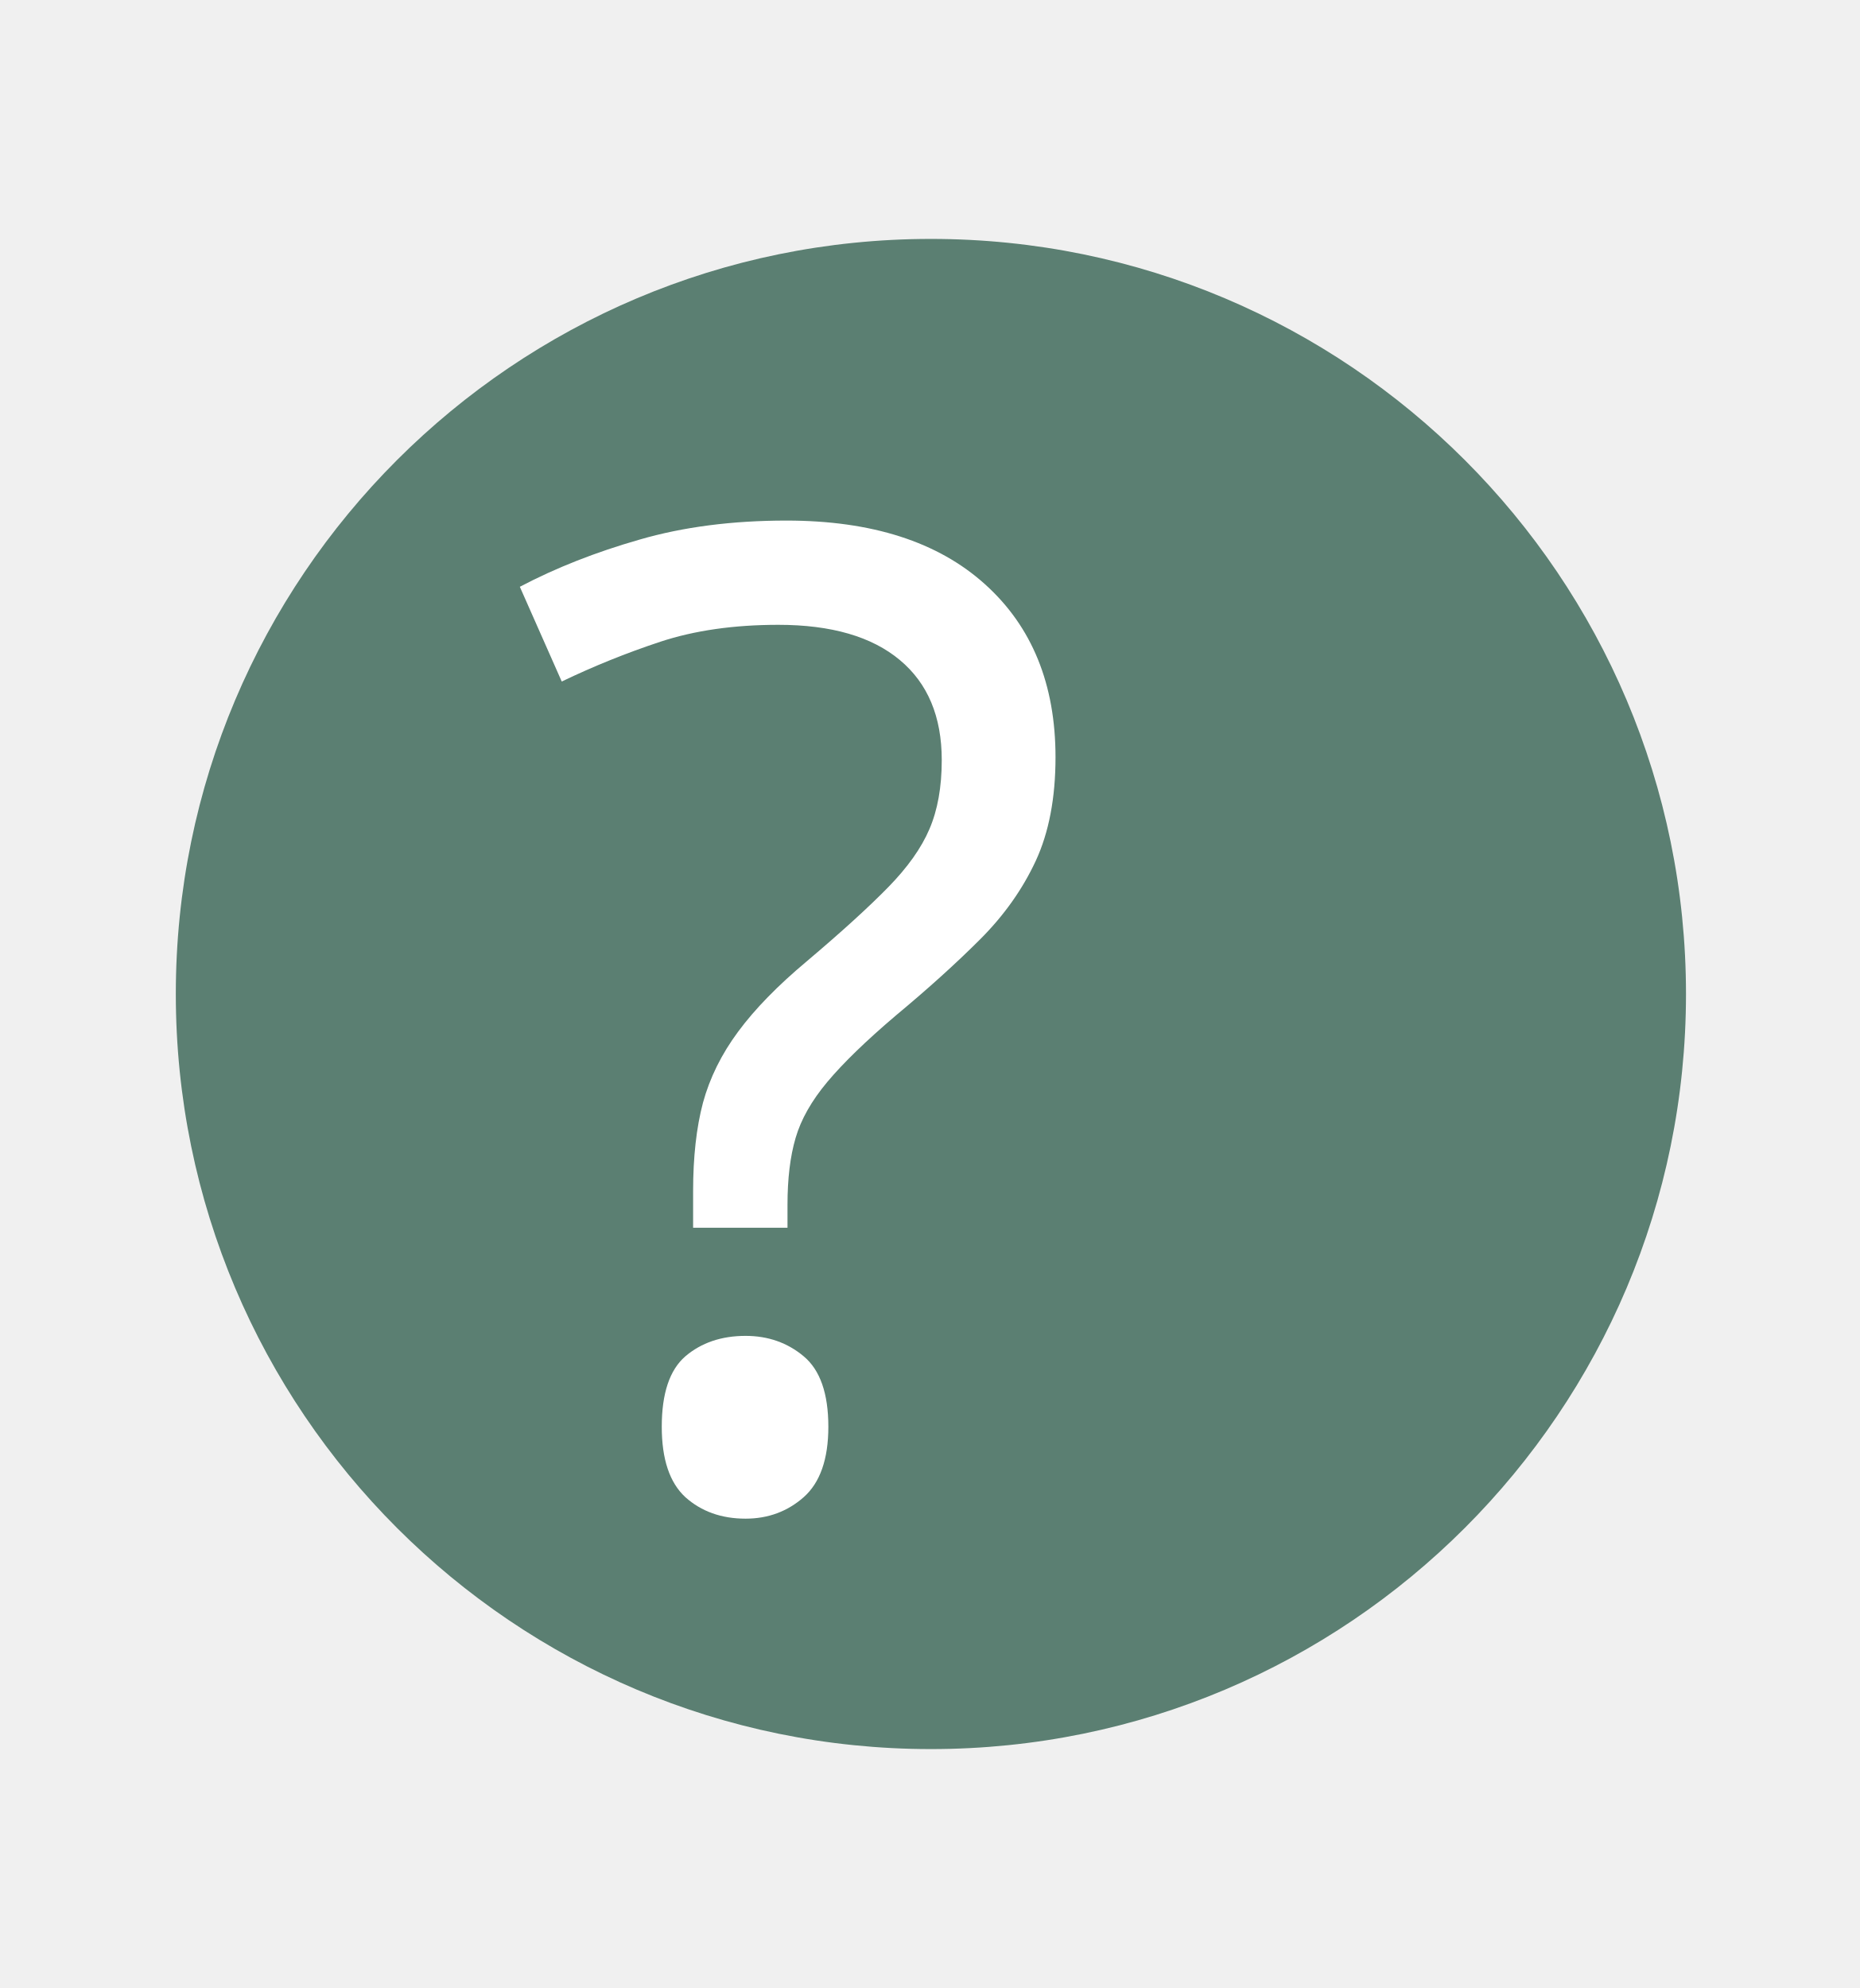
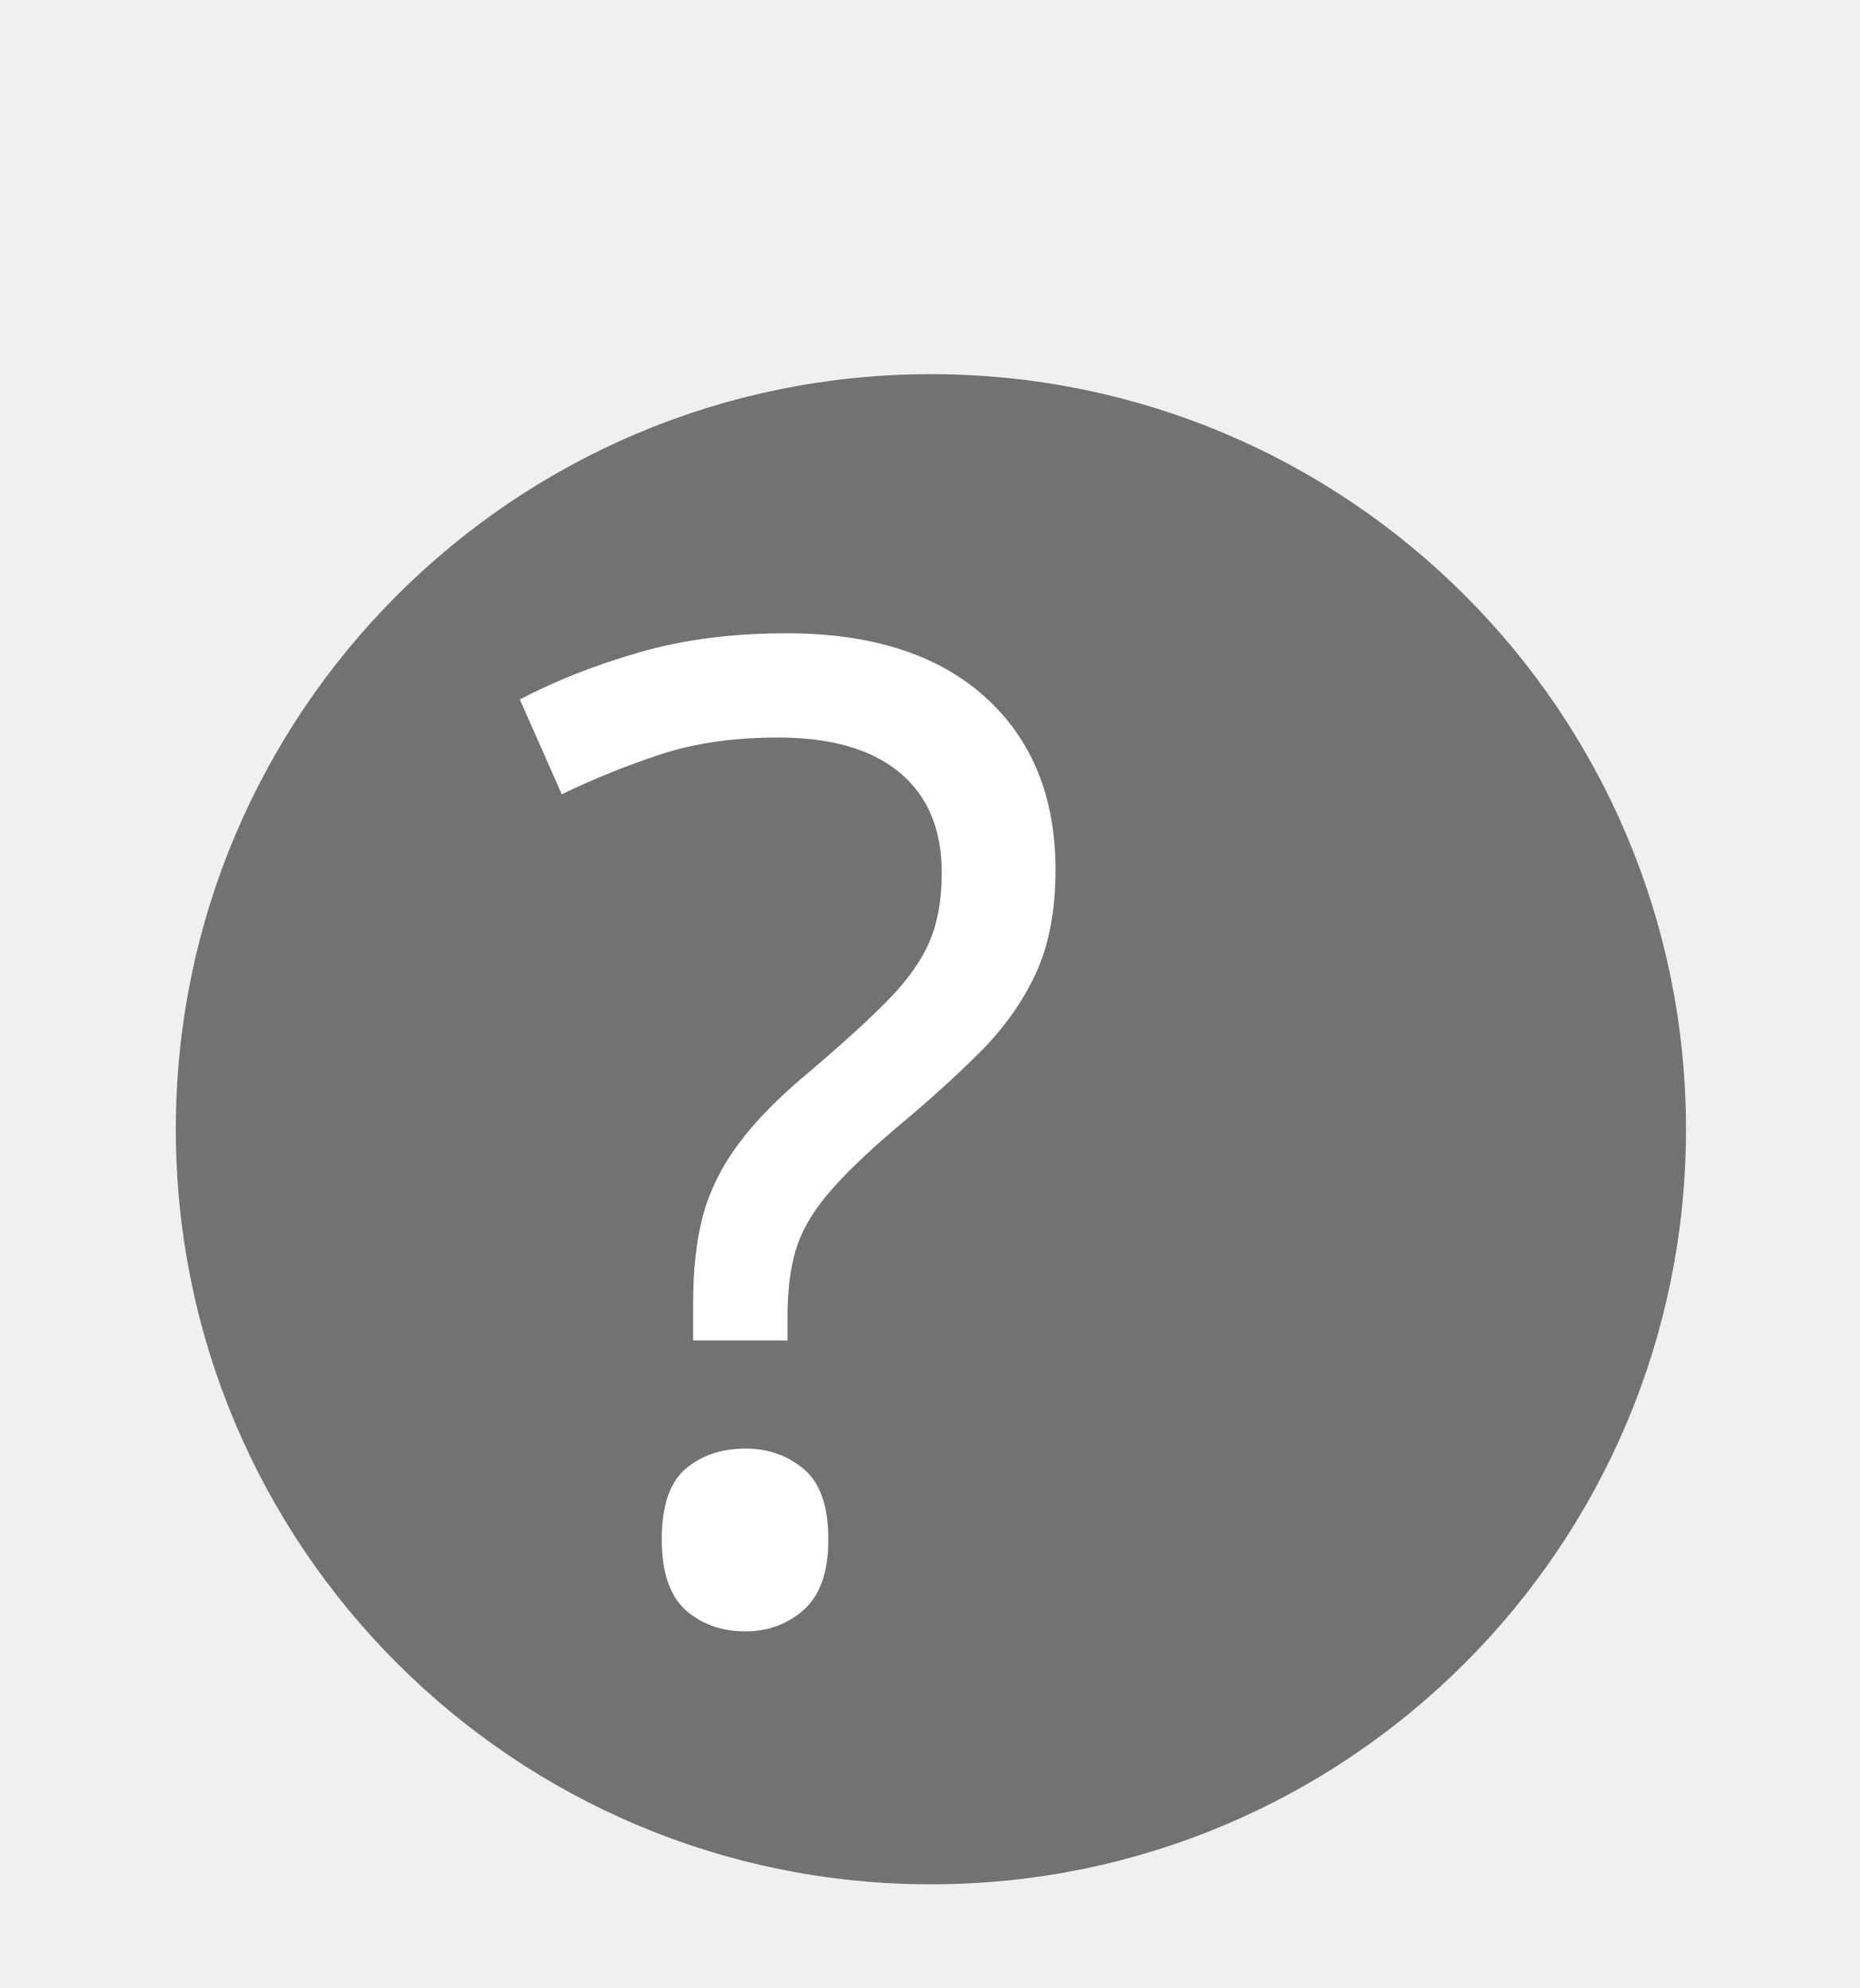
<svg xmlns="http://www.w3.org/2000/svg" version="1.1" id="Layer_1" x="0px" y="0px" viewBox="0 0 82.5 88.2" style="enable-background:new 0 0 82.5 88.2;" xml:space="preserve">
  <style type="text/css">
- 	.st0{fill:#5B7F72;}
+ 	.st0{fill:#727272;}
	.st1{fill:#FFFFFF;}
	.st2{font-family:'Helvetica-Bold';}
	.st3{font-size:60px;}
</style>
-   <font horiz-adv-x="2048">
-     <font-face font-family="Helvetica-Bold" units-per-em="2048" underline-position="-155" underline-thickness="101" />
-     <missing-glyph horiz-adv-x="1479" d="M154,0l0,1474l1187,0l0,-1474M1157,184l0,1106l-819,0l0,-1106z" />
-     <glyph unicode="?" horiz-adv-x="1251" d="M488,289l298,0l0,-289l-298,0M322,1413C401,1464 497,1489 612,1489C763,1489 888,1453 988,1381C1087,1309 1137,1202 1137,1061C1137,974 1115,901 1072,842C1047,806 998,760 926,704l-71,-55C816,619 791,584 778,544C770,519 766,479 765,426l-270,0C499,539 510,617 527,660C544,703 589,752 661,808l73,57C758,883 777,903 792,924C819,961 832,1001 832,1045C832,1096 817,1142 788,1184C758,1225 704,1246 625,1246C548,1246 493,1220 461,1169C428,1118 412,1064 412,1009l-289,0C131,1199 197,1334 322,1413z" />
-   </font>
-   <circle class="st0" cx="41.3" cy="44.1" r="33.5" />
-   <text transform="matrix(1 0 0 1 22.344 66.5334)" class="st1 st2 st3">?</text>
+   <circle class="st0" cx="41.3" cy="50.1" r="33.5" />
+   <text transform="matrix(1 0 0 1 22.344 71.5334)" class="st1 st2 st3">?</text>
</svg>
